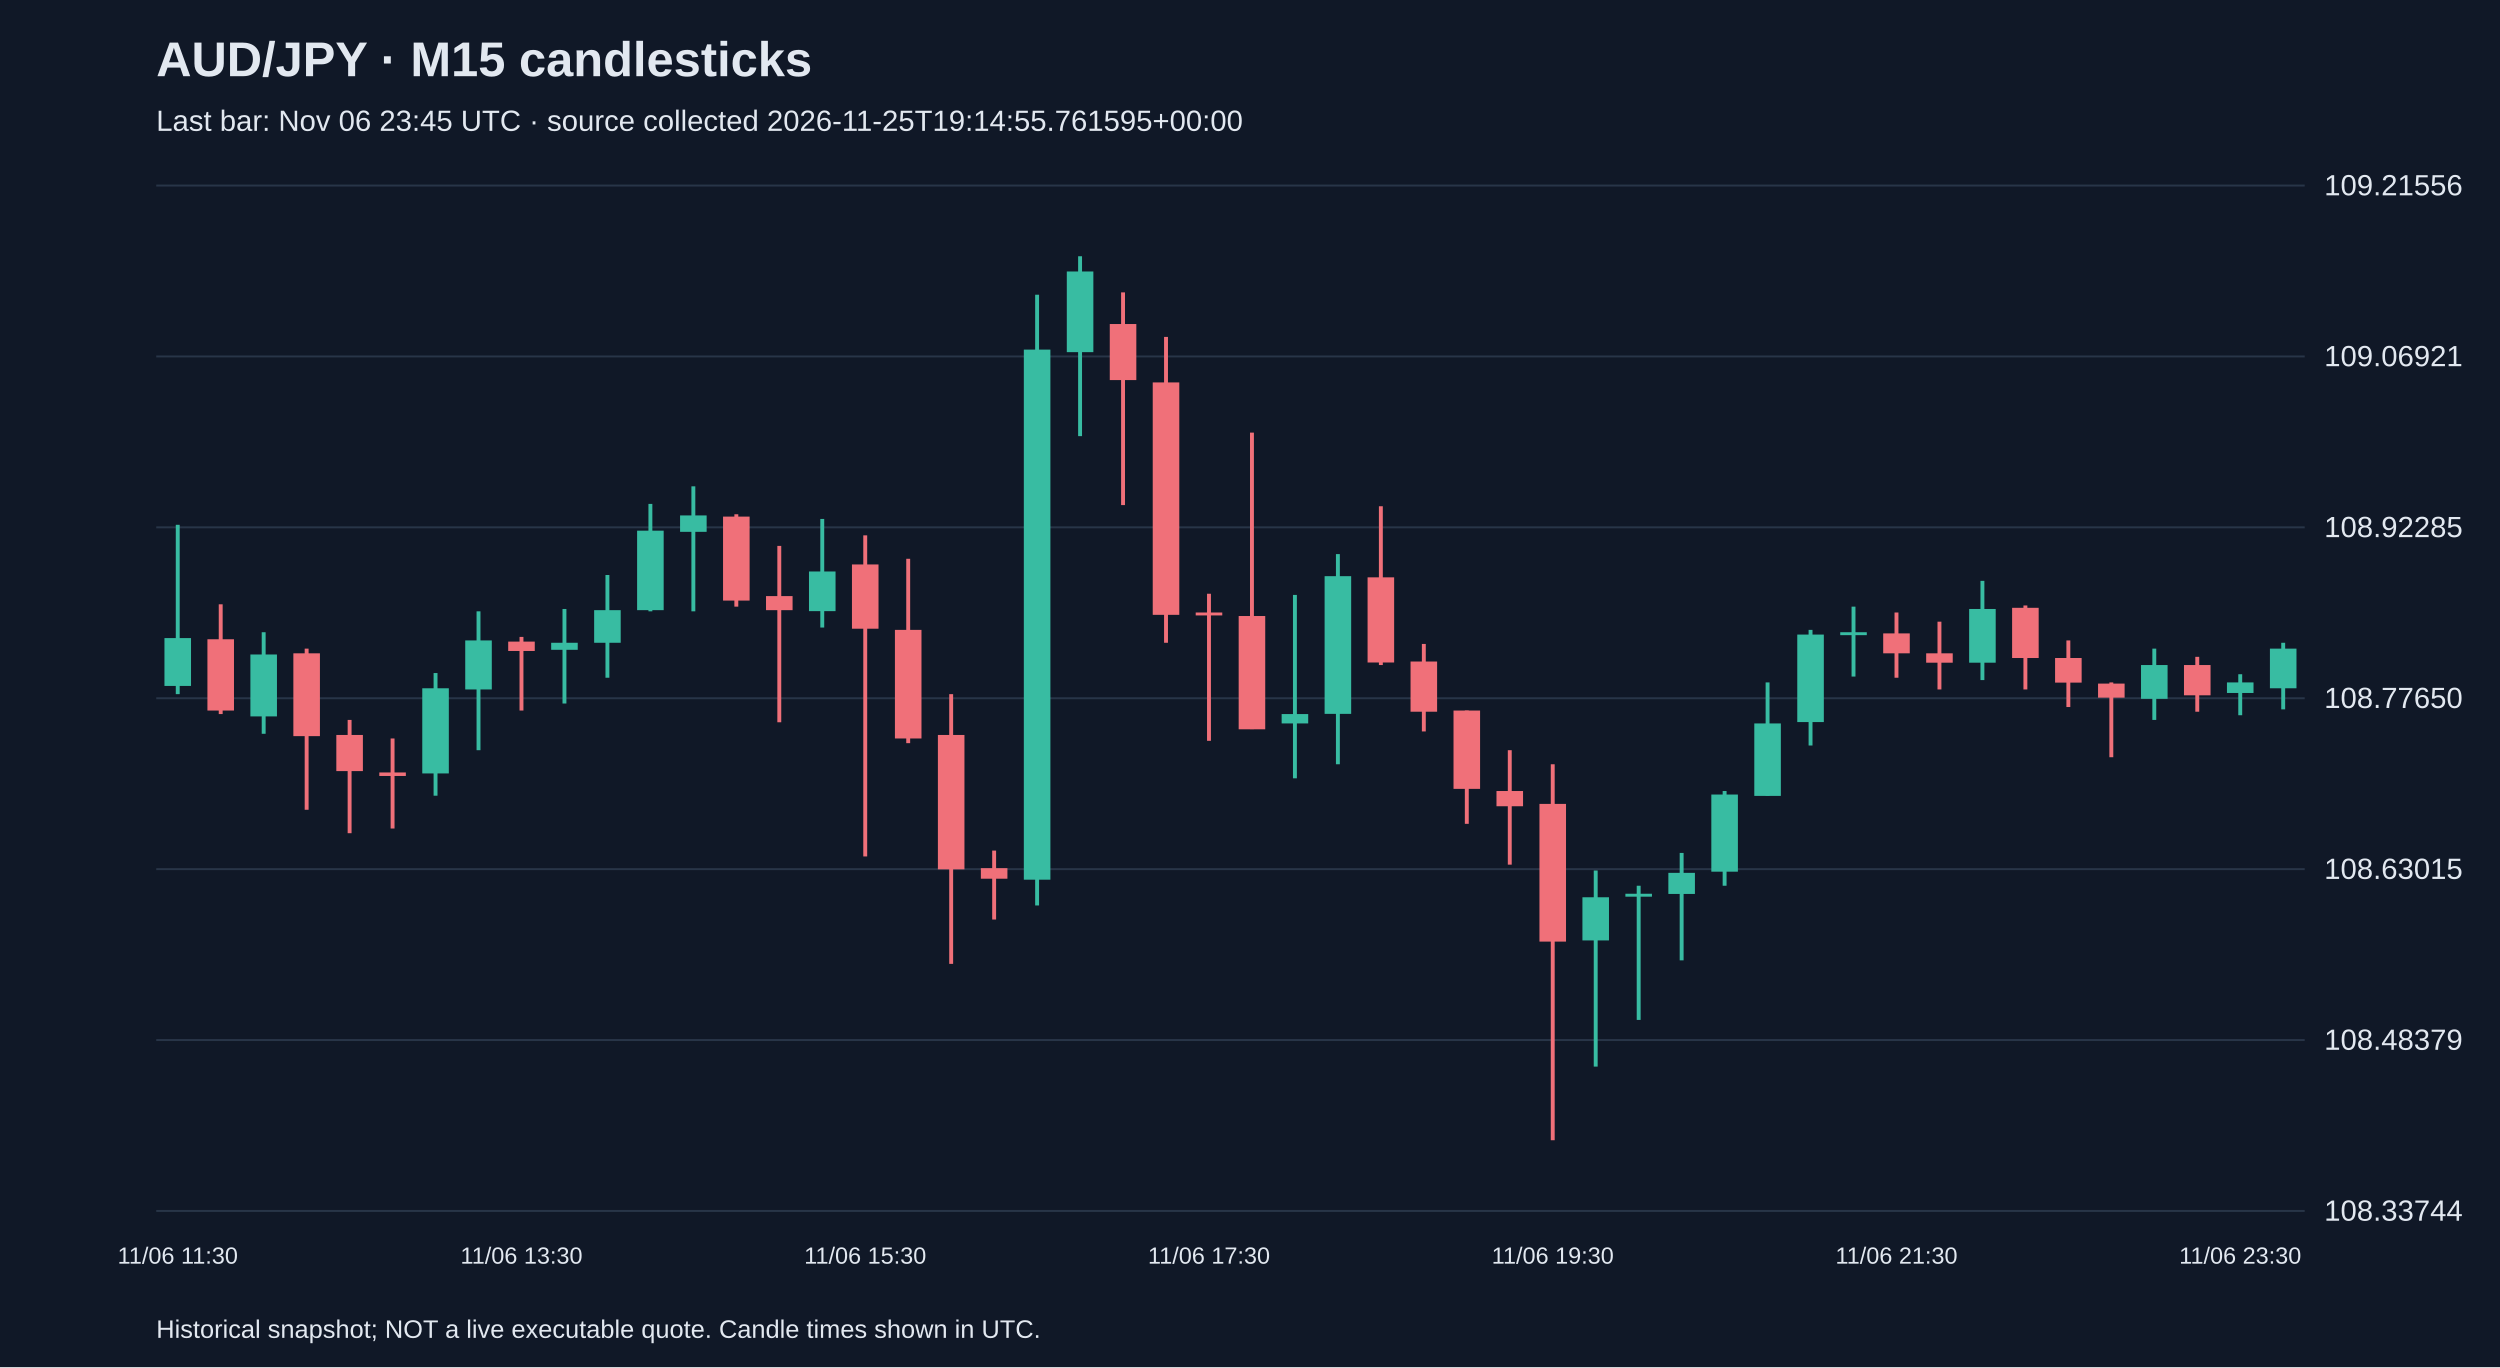
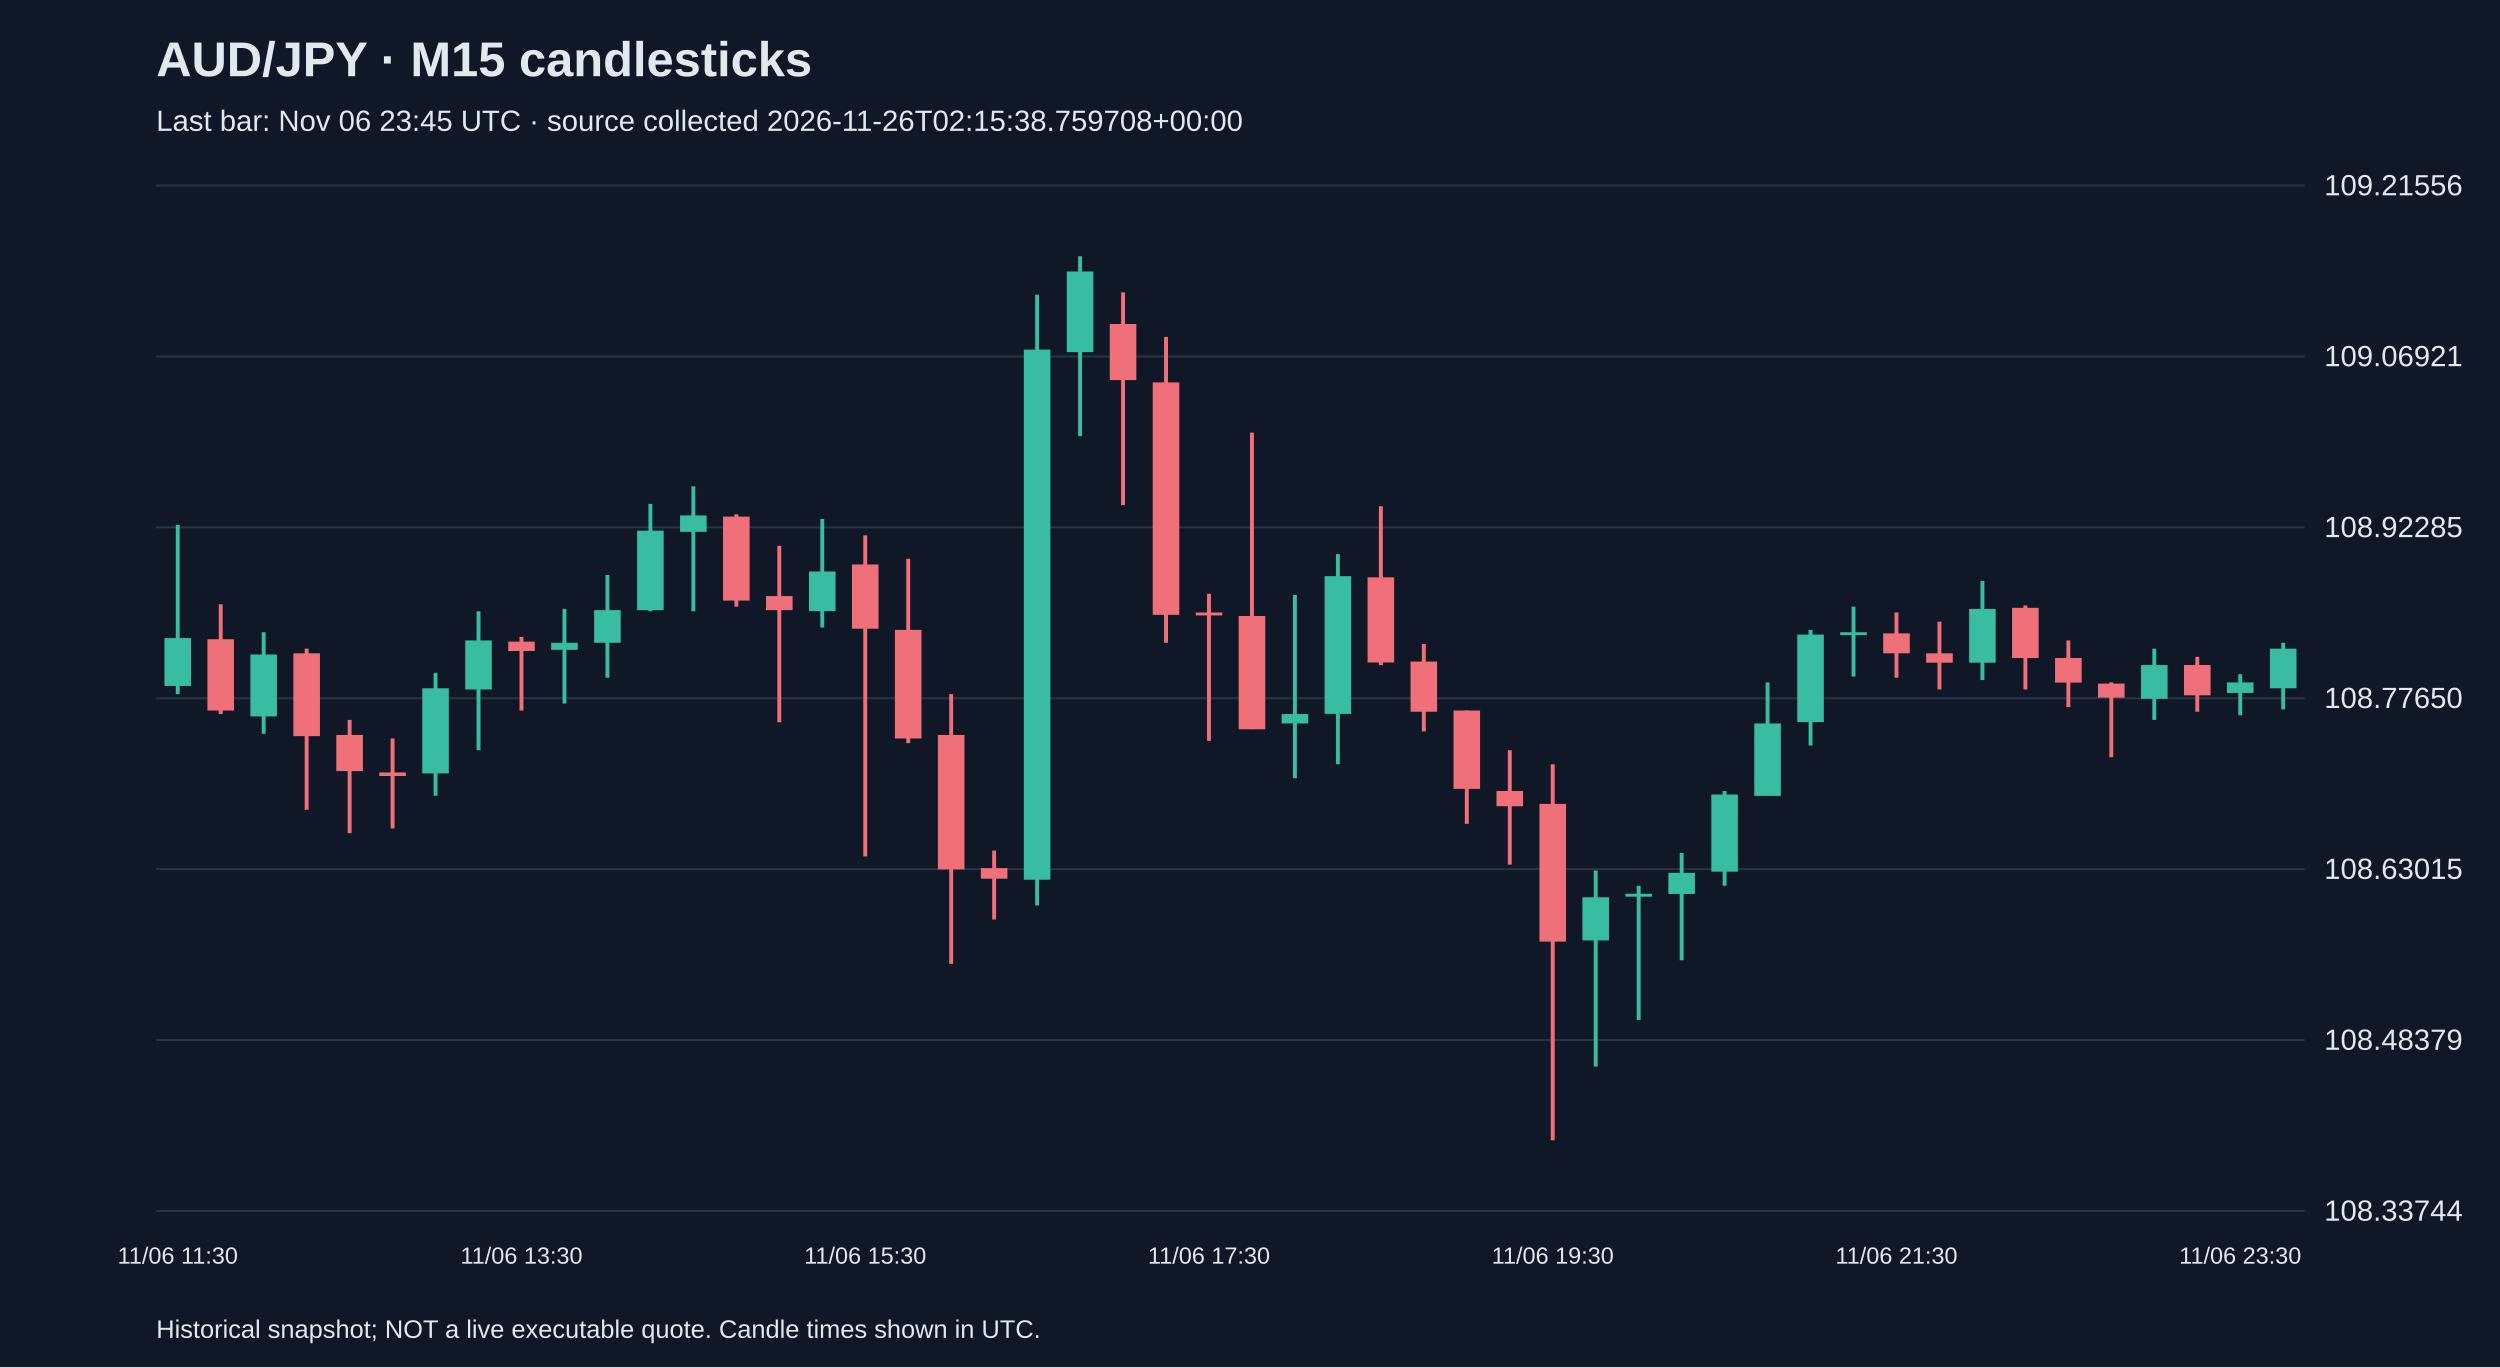
<svg xmlns="http://www.w3.org/2000/svg" viewBox="0 0 1280 700">
  <rect width="100%" height="100%" fill="#101827" />
  <style>text{font-family:Arial,sans-serif;fill:#e2e8f0}</style>
  <text x="80" y="39" font-size="25" font-weight="bold">AUD/JPY · M15 candlesticks</text>
-   <text x="80" y="67" font-size="15" fill="#a6b1c5">Last bar: Nov 06 23:45 UTC · source collected 2026-11-25T19:14:55.761595+00:00</text>
+   <text x="80" y="67" font-size="15" fill="#a6b1c5">Last bar: Nov 06 23:45 UTC · source collected 2026-11-26T02:15:38.759708+00:00</text>
  <line x1="80" y1="620.0" x2="1180" y2="620.0" stroke="#283548" />
  <text x="1190" y="625.0" font-size="15">108.33744</text>
  <line x1="80" y1="532.5" x2="1180" y2="532.5" stroke="#283548" />
  <text x="1190" y="537.5" font-size="15">108.48379</text>
  <line x1="80" y1="445.0" x2="1180" y2="445.0" stroke="#283548" />
  <text x="1190" y="450.0" font-size="15">108.63015</text>
  <line x1="80" y1="357.5" x2="1180" y2="357.5" stroke="#283548" />
  <text x="1190" y="362.5" font-size="15">108.77650</text>
  <line x1="80" y1="270.0" x2="1180" y2="270.0" stroke="#283548" />
  <text x="1190" y="275.0" font-size="15">108.92285</text>
  <line x1="80" y1="182.5" x2="1180" y2="182.5" stroke="#283548" />
  <text x="1190" y="187.5" font-size="15">109.06921</text>
  <line x1="80" y1="95.0" x2="1180" y2="95.0" stroke="#283548" />
  <text x="1190" y="100.0" font-size="15">109.21556</text>
  <line x1="91.0" y1="268.7" x2="91.0" y2="355.4" stroke="#38bca2" stroke-width="2" />
  <rect x="84.2" y="326.7" width="13.6" height="24.5" fill="#38bca2" />
  <text x="91.0" y="647" text-anchor="middle" font-size="12">11/06 11:30</text>
  <line x1="113.0" y1="309.4" x2="113.0" y2="365.6" stroke="#f07079" stroke-width="2" />
  <rect x="106.2" y="327.3" width="13.6" height="36.5" fill="#f07079" />
  <line x1="135.0" y1="323.7" x2="135.0" y2="375.7" stroke="#38bca2" stroke-width="2" />
  <rect x="128.2" y="335.1" width="13.6" height="31.7" fill="#38bca2" />
  <line x1="157.0" y1="332.1" x2="157.0" y2="414.6" stroke="#f07079" stroke-width="2" />
  <rect x="150.2" y="334.5" width="13.6" height="42.4" fill="#f07079" />
  <line x1="179.0" y1="368.6" x2="179.0" y2="426.6" stroke="#f07079" stroke-width="2" />
  <rect x="172.2" y="376.3" width="13.6" height="18.5" fill="#f07079" />
  <line x1="201.0" y1="378.1" x2="201.0" y2="424.2" stroke="#f07079" stroke-width="2" />
  <rect x="194.2" y="395.5" width="13.6" height="1.8" fill="#f07079" />
  <line x1="223.0" y1="344.6" x2="223.0" y2="407.4" stroke="#38bca2" stroke-width="2" />
  <rect x="216.2" y="352.4" width="13.6" height="43.6" fill="#38bca2" />
  <line x1="245.0" y1="313.0" x2="245.0" y2="384.1" stroke="#38bca2" stroke-width="2" />
  <rect x="238.2" y="327.9" width="13.6" height="25.1" fill="#38bca2" />
  <line x1="267.0" y1="326.1" x2="267.0" y2="363.8" stroke="#f07079" stroke-width="2" />
  <rect x="260.2" y="328.5" width="13.6" height="4.8" fill="#f07079" />
  <text x="267.0" y="647" text-anchor="middle" font-size="12">11/06 13:30</text>
  <line x1="289.0" y1="311.8" x2="289.0" y2="360.2" stroke="#38bca2" stroke-width="2" />
  <rect x="282.2" y="329.1" width="13.6" height="3.6" fill="#38bca2" />
  <line x1="311.0" y1="294.4" x2="311.0" y2="347.0" stroke="#38bca2" stroke-width="2" />
  <rect x="304.2" y="312.4" width="13.6" height="16.7" fill="#38bca2" />
  <line x1="333.0" y1="258.0" x2="333.0" y2="313.0" stroke="#38bca2" stroke-width="2" />
  <rect x="326.2" y="271.7" width="13.6" height="40.7" fill="#38bca2" />
  <line x1="355.0" y1="249.0" x2="355.0" y2="313.0" stroke="#38bca2" stroke-width="2" />
  <rect x="348.2" y="263.9" width="13.6" height="8.4" fill="#38bca2" />
  <line x1="377.0" y1="263.3" x2="377.0" y2="310.6" stroke="#f07079" stroke-width="2" />
  <rect x="370.2" y="264.5" width="13.6" height="43.0" fill="#f07079" />
  <line x1="399.0" y1="279.5" x2="399.0" y2="369.8" stroke="#f07079" stroke-width="2" />
  <rect x="392.2" y="305.2" width="13.6" height="7.2" fill="#f07079" />
  <line x1="421.0" y1="265.7" x2="421.0" y2="321.3" stroke="#38bca2" stroke-width="2" />
  <rect x="414.2" y="292.6" width="13.6" height="20.3" fill="#38bca2" />
  <line x1="443.0" y1="274.1" x2="443.0" y2="438.5" stroke="#f07079" stroke-width="2" />
  <rect x="436.2" y="289.0" width="13.6" height="32.9" fill="#f07079" />
  <text x="443.0" y="647" text-anchor="middle" font-size="12">11/06 15:30</text>
  <line x1="465.0" y1="286.1" x2="465.0" y2="380.5" stroke="#f07079" stroke-width="2" />
  <rect x="458.2" y="322.5" width="13.6" height="55.6" fill="#f07079" />
  <line x1="487.0" y1="355.4" x2="487.0" y2="493.5" stroke="#f07079" stroke-width="2" />
  <rect x="480.2" y="376.3" width="13.6" height="68.8" fill="#f07079" />
  <line x1="509.0" y1="435.5" x2="509.0" y2="470.8" stroke="#f07079" stroke-width="2" />
  <rect x="502.2" y="444.5" width="13.6" height="5.4" fill="#f07079" />
  <line x1="531.0" y1="150.9" x2="531.0" y2="463.6" stroke="#38bca2" stroke-width="2" />
  <rect x="524.2" y="179.0" width="13.6" height="271.4" fill="#38bca2" />
  <line x1="553.0" y1="131.2" x2="553.0" y2="223.3" stroke="#38bca2" stroke-width="2" />
  <rect x="546.2" y="139.0" width="13.6" height="41.3" fill="#38bca2" />
  <line x1="575.0" y1="149.7" x2="575.0" y2="258.6" stroke="#f07079" stroke-width="2" />
  <rect x="568.2" y="165.9" width="13.6" height="28.7" fill="#f07079" />
  <line x1="597.0" y1="172.5" x2="597.0" y2="329.1" stroke="#f07079" stroke-width="2" />
  <rect x="590.2" y="195.8" width="13.6" height="119.0" fill="#f07079" />
  <line x1="619.0" y1="304.0" x2="619.0" y2="379.3" stroke="#f07079" stroke-width="2" />
  <rect x="612.2" y="313.6" width="13.6" height="1.5" fill="#f07079" />
  <text x="619.0" y="647" text-anchor="middle" font-size="12">11/06 17:30</text>
  <line x1="641.0" y1="221.5" x2="641.0" y2="373.3" stroke="#f07079" stroke-width="2" />
  <rect x="634.2" y="315.4" width="13.6" height="58.0" fill="#f07079" />
  <line x1="663.0" y1="304.6" x2="663.0" y2="398.5" stroke="#38bca2" stroke-width="2" />
  <rect x="656.2" y="365.6" width="13.6" height="4.8" fill="#38bca2" />
  <line x1="685.0" y1="283.7" x2="685.0" y2="391.3" stroke="#38bca2" stroke-width="2" />
  <rect x="678.2" y="295.0" width="13.6" height="70.5" fill="#38bca2" />
  <line x1="707.0" y1="259.2" x2="707.0" y2="340.5" stroke="#f07079" stroke-width="2" />
  <rect x="700.2" y="295.6" width="13.6" height="43.6" fill="#f07079" />
  <line x1="729.0" y1="329.7" x2="729.0" y2="374.5" stroke="#f07079" stroke-width="2" />
  <rect x="722.2" y="338.7" width="13.6" height="25.7" fill="#f07079" />
  <line x1="751.0" y1="363.8" x2="751.0" y2="421.8" stroke="#f07079" stroke-width="2" />
  <rect x="744.2" y="363.8" width="13.6" height="40.1" fill="#f07079" />
  <line x1="773.0" y1="384.1" x2="773.0" y2="442.7" stroke="#f07079" stroke-width="2" />
  <rect x="766.2" y="405.0" width="13.6" height="7.8" fill="#f07079" />
  <line x1="795.0" y1="391.3" x2="795.0" y2="583.8" stroke="#f07079" stroke-width="2" />
  <rect x="788.2" y="411.6" width="13.6" height="70.5" fill="#f07079" />
  <text x="795.0" y="647" text-anchor="middle" font-size="12">11/06 19:30</text>
  <line x1="817.0" y1="445.7" x2="817.0" y2="546.1" stroke="#38bca2" stroke-width="2" />
  <rect x="810.2" y="459.4" width="13.6" height="22.1" fill="#38bca2" />
  <line x1="839.0" y1="453.5" x2="839.0" y2="522.2" stroke="#38bca2" stroke-width="2" />
  <rect x="832.2" y="457.6" width="13.6" height="1.5" fill="#38bca2" />
  <line x1="861.0" y1="436.7" x2="861.0" y2="491.7" stroke="#38bca2" stroke-width="2" />
  <rect x="854.2" y="446.9" width="13.6" height="10.8" fill="#38bca2" />
  <line x1="883.0" y1="405.0" x2="883.0" y2="453.5" stroke="#38bca2" stroke-width="2" />
  <rect x="876.2" y="406.8" width="13.6" height="39.5" fill="#38bca2" />
  <line x1="905.0" y1="349.4" x2="905.0" y2="407.4" stroke="#38bca2" stroke-width="2" />
  <rect x="898.2" y="370.4" width="13.6" height="37.1" fill="#38bca2" />
  <line x1="927.0" y1="322.5" x2="927.0" y2="381.7" stroke="#38bca2" stroke-width="2" />
  <rect x="920.2" y="324.9" width="13.6" height="44.8" fill="#38bca2" />
  <line x1="949.0" y1="310.6" x2="949.0" y2="346.4" stroke="#38bca2" stroke-width="2" />
  <rect x="942.2" y="323.7" width="13.6" height="1.5" fill="#38bca2" />
  <line x1="971.0" y1="313.6" x2="971.0" y2="347.0" stroke="#f07079" stroke-width="2" />
  <rect x="964.2" y="324.3" width="13.6" height="10.2" fill="#f07079" />
  <text x="971.0" y="647" text-anchor="middle" font-size="12">11/06 21:30</text>
  <line x1="993.0" y1="318.3" x2="993.0" y2="353.0" stroke="#f07079" stroke-width="2" />
  <rect x="986.2" y="334.5" width="13.6" height="4.8" fill="#f07079" />
  <line x1="1015.0" y1="297.4" x2="1015.0" y2="348.2" stroke="#38bca2" stroke-width="2" />
  <rect x="1008.2" y="311.8" width="13.6" height="27.5" fill="#38bca2" />
  <line x1="1037.0" y1="310.0" x2="1037.0" y2="353.0" stroke="#f07079" stroke-width="2" />
  <rect x="1030.2" y="311.2" width="13.6" height="25.7" fill="#f07079" />
  <line x1="1059.0" y1="327.9" x2="1059.0" y2="362.0" stroke="#f07079" stroke-width="2" />
  <rect x="1052.2" y="336.9" width="13.6" height="12.6" fill="#f07079" />
  <line x1="1081.0" y1="349.4" x2="1081.0" y2="387.7" stroke="#f07079" stroke-width="2" />
  <rect x="1074.2" y="350.0" width="13.6" height="7.2" fill="#f07079" />
  <line x1="1103.0" y1="332.1" x2="1103.0" y2="368.6" stroke="#38bca2" stroke-width="2" />
  <rect x="1096.2" y="340.5" width="13.6" height="17.3" fill="#38bca2" />
  <line x1="1125.0" y1="336.3" x2="1125.0" y2="364.4" stroke="#f07079" stroke-width="2" />
  <rect x="1118.2" y="340.5" width="13.6" height="15.5" fill="#f07079" />
  <line x1="1147.0" y1="345.2" x2="1147.0" y2="366.2" stroke="#38bca2" stroke-width="2" />
  <rect x="1140.2" y="349.4" width="13.6" height="5.4" fill="#38bca2" />
  <text x="1147.0" y="647" text-anchor="middle" font-size="12">11/06 23:30</text>
  <line x1="1169.0" y1="329.1" x2="1169.0" y2="363.2" stroke="#38bca2" stroke-width="2" />
  <rect x="1162.2" y="332.1" width="13.6" height="20.3" fill="#38bca2" />
  <text x="80" y="685" font-size="13">Historical snapshot; NOT a live executable quote. Candle times shown in UTC.</text>
</svg>
